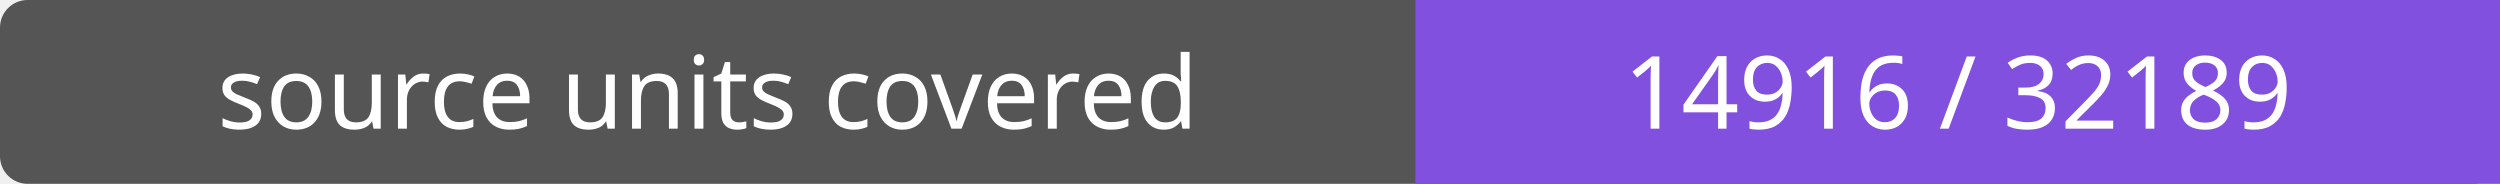
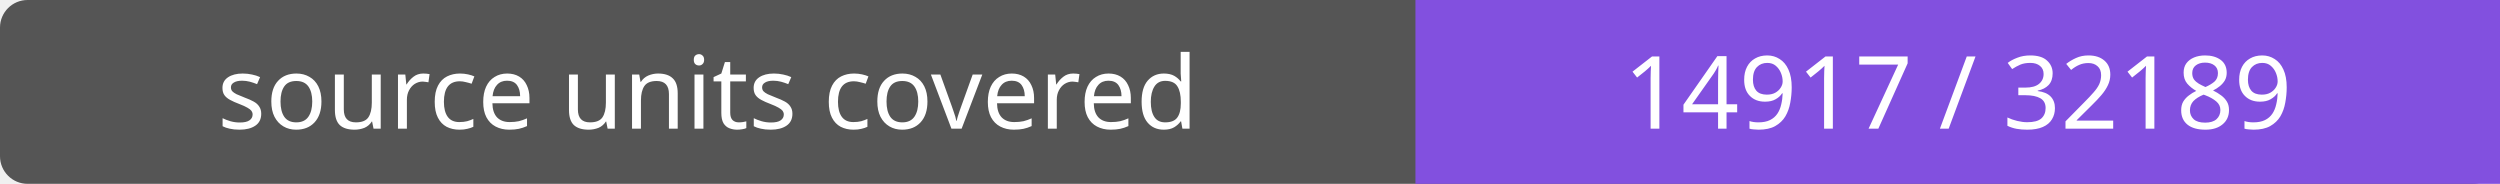
- <svg xmlns="http://www.w3.org/2000/svg" width="272" height="20" role="img" aria-label="source units covered: 14916 / 32189">
+ <svg xmlns="http://www.w3.org/2000/svg" width="272" height="20" role="img" aria-label="source units covered: 14917 / 32189">
  <rect width="272" height="20" rx="3" fill="#555" />
  <path fill="#8250df" d="M154 0h118v20H154z" />
  <g fill="#fff" text-anchor="middle" font-family="Verdana,sans-serif" font-size="11">
    <text x="77.0" y="14">source units covered</text>
-     <text x="213.0" y="14">14916 / 32189</text>
+     <text x="213.0" y="14">14917 / 32189</text>
  </g>
</svg>
